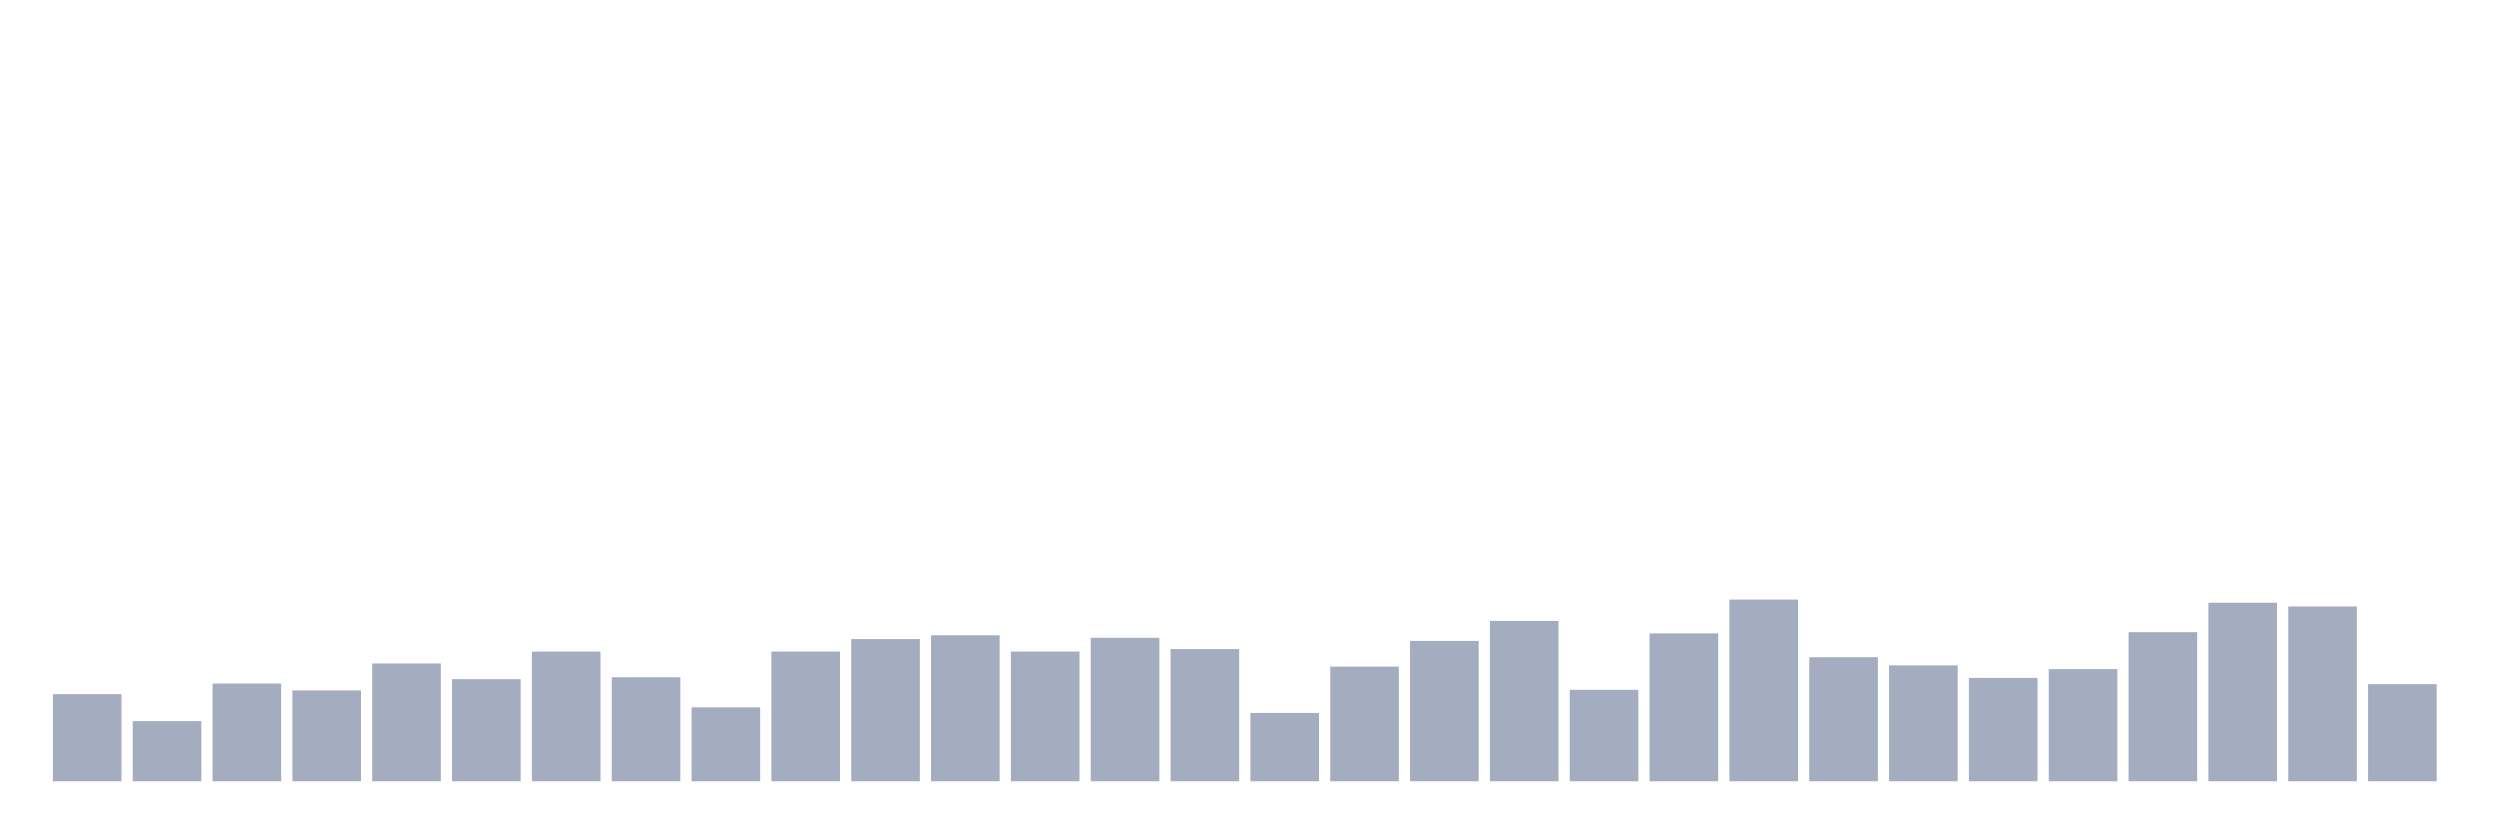
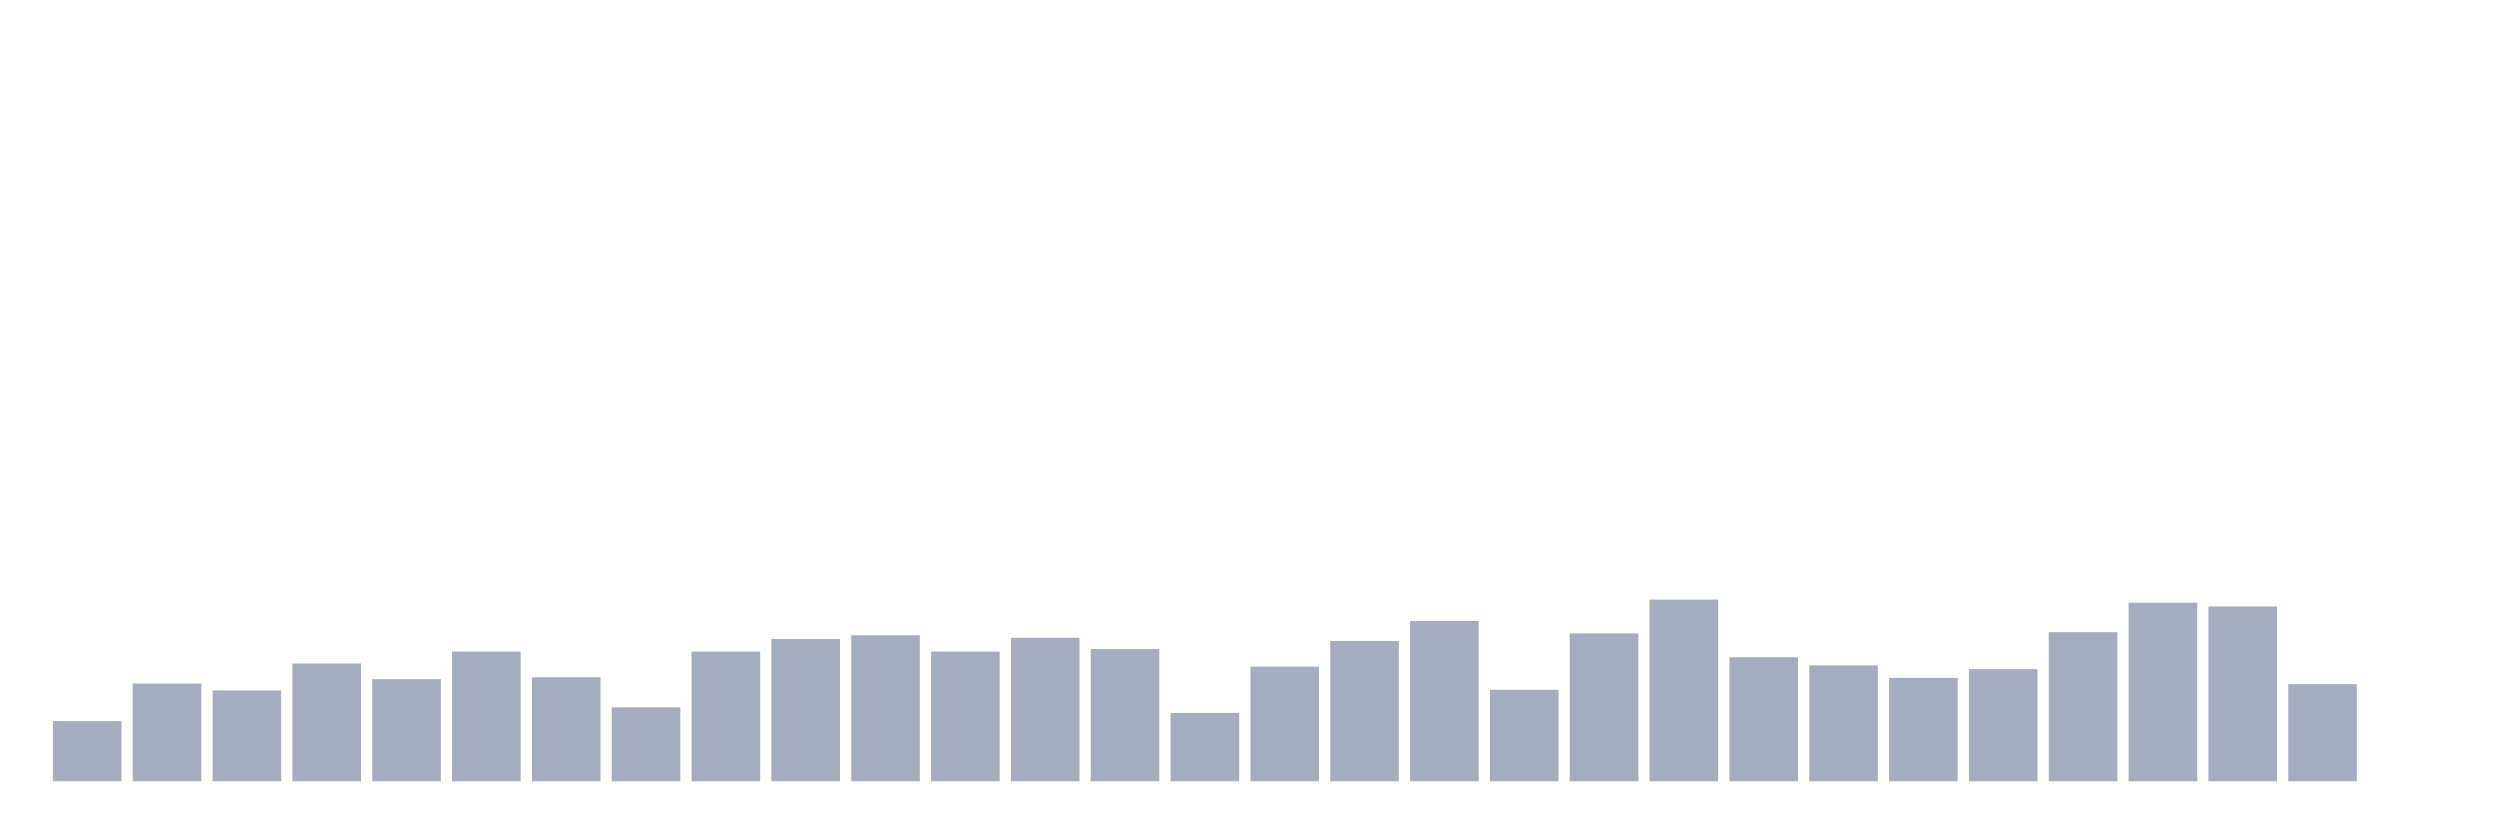
<svg xmlns="http://www.w3.org/2000/svg" viewBox="0 0 480 160">
  <g transform="translate(10,10)">
-     <rect class="bar" x="0.153" width="13.175" y="123.282" height="16.718" fill="rgb(164,173,192)" />
-     <rect class="bar" x="15.482" width="13.175" y="128.454" height="11.546" fill="rgb(164,173,192)" />
-     <rect class="bar" x="30.81" width="13.175" y="121.237" height="18.763" fill="rgb(164,173,192)" />
-     <rect class="bar" x="46.138" width="13.175" y="122.56" height="17.44" fill="rgb(164,173,192)" />
-     <rect class="bar" x="61.466" width="13.175" y="117.388" height="22.612" fill="rgb(164,173,192)" />
-     <rect class="bar" x="76.794" width="13.175" y="120.395" height="19.605" fill="rgb(164,173,192)" />
-     <rect class="bar" x="92.123" width="13.175" y="115.103" height="24.897" fill="rgb(164,173,192)" />
-     <rect class="bar" x="107.451" width="13.175" y="120.034" height="19.966" fill="rgb(164,173,192)" />
-     <rect class="bar" x="122.779" width="13.175" y="125.808" height="14.192" fill="rgb(164,173,192)" />
-     <rect class="bar" x="138.107" width="13.175" y="115.103" height="24.897" fill="rgb(164,173,192)" />
-     <rect class="bar" x="153.436" width="13.175" y="112.698" height="27.302" fill="rgb(164,173,192)" />
-     <rect class="bar" x="168.764" width="13.175" y="111.976" height="28.024" fill="rgb(164,173,192)" />
-     <rect class="bar" x="184.092" width="13.175" y="115.103" height="24.897" fill="rgb(164,173,192)" />
-     <rect class="bar" x="199.42" width="13.175" y="112.457" height="27.543" fill="rgb(164,173,192)" />
-     <rect class="bar" x="214.748" width="13.175" y="114.622" height="25.378" fill="rgb(164,173,192)" />
-     <rect class="bar" x="230.077" width="13.175" y="126.89" height="13.11" fill="rgb(164,173,192)" />
-     <rect class="bar" x="245.405" width="13.175" y="117.99" height="22.01" fill="rgb(164,173,192)" />
-     <rect class="bar" x="260.733" width="13.175" y="113.058" height="26.942" fill="rgb(164,173,192)" />
-     <rect class="bar" x="276.061" width="13.175" y="109.21" height="30.79" fill="rgb(164,173,192)" />
-     <rect class="bar" x="291.39" width="13.175" y="122.44" height="17.56" fill="rgb(164,173,192)" />
-     <rect class="bar" x="306.718" width="13.175" y="111.615" height="28.385" fill="rgb(164,173,192)" />
-     <rect class="bar" x="322.046" width="13.175" y="105.12" height="34.88" fill="rgb(164,173,192)" />
-     <rect class="bar" x="337.374" width="13.175" y="116.186" height="23.814" fill="rgb(164,173,192)" />
-     <rect class="bar" x="352.702" width="13.175" y="117.749" height="22.251" fill="rgb(164,173,192)" />
-     <rect class="bar" x="368.031" width="13.175" y="120.155" height="19.845" fill="rgb(164,173,192)" />
-     <rect class="bar" x="383.359" width="13.175" y="118.471" height="21.529" fill="rgb(164,173,192)" />
-     <rect class="bar" x="398.687" width="13.175" y="111.375" height="28.625" fill="rgb(164,173,192)" />
-     <rect class="bar" x="414.015" width="13.175" y="105.722" height="34.278" fill="rgb(164,173,192)" />
-     <rect class="bar" x="429.344" width="13.175" y="106.443" height="33.557" fill="rgb(164,173,192)" />
-     <rect class="bar" x="444.672" width="13.175" y="121.357" height="18.643" fill="rgb(164,173,192)" />
+     <rect class="bar" x="0.153" width="13.175" y="128.454" height="11.546" fill="rgb(164,173,192)" />
+     <rect class="bar" x="15.482" width="13.175" y="121.237" height="18.763" fill="rgb(164,173,192)" />
+     <rect class="bar" x="30.81" width="13.175" y="122.56" height="17.44" fill="rgb(164,173,192)" />
+     <rect class="bar" x="46.138" width="13.175" y="117.388" height="22.612" fill="rgb(164,173,192)" />
+     <rect class="bar" x="61.466" width="13.175" y="120.395" height="19.605" fill="rgb(164,173,192)" />
+     <rect class="bar" x="76.794" width="13.175" y="115.103" height="24.897" fill="rgb(164,173,192)" />
+     <rect class="bar" x="92.123" width="13.175" y="120.034" height="19.966" fill="rgb(164,173,192)" />
+     <rect class="bar" x="107.451" width="13.175" y="125.808" height="14.192" fill="rgb(164,173,192)" />
+     <rect class="bar" x="122.779" width="13.175" y="115.103" height="24.897" fill="rgb(164,173,192)" />
+     <rect class="bar" x="138.107" width="13.175" y="112.698" height="27.302" fill="rgb(164,173,192)" />
+     <rect class="bar" x="153.436" width="13.175" y="111.976" height="28.024" fill="rgb(164,173,192)" />
+     <rect class="bar" x="168.764" width="13.175" y="115.103" height="24.897" fill="rgb(164,173,192)" />
+     <rect class="bar" x="184.092" width="13.175" y="112.457" height="27.543" fill="rgb(164,173,192)" />
+     <rect class="bar" x="199.42" width="13.175" y="114.622" height="25.378" fill="rgb(164,173,192)" />
+     <rect class="bar" x="214.748" width="13.175" y="126.89" height="13.11" fill="rgb(164,173,192)" />
+     <rect class="bar" x="230.077" width="13.175" y="117.99" height="22.01" fill="rgb(164,173,192)" />
+     <rect class="bar" x="245.405" width="13.175" y="113.058" height="26.942" fill="rgb(164,173,192)" />
+     <rect class="bar" x="260.733" width="13.175" y="109.21" height="30.79" fill="rgb(164,173,192)" />
+     <rect class="bar" x="276.061" width="13.175" y="122.44" height="17.56" fill="rgb(164,173,192)" />
+     <rect class="bar" x="291.39" width="13.175" y="111.615" height="28.385" fill="rgb(164,173,192)" />
+     <rect class="bar" x="306.718" width="13.175" y="105.12" height="34.88" fill="rgb(164,173,192)" />
+     <rect class="bar" x="322.046" width="13.175" y="116.186" height="23.814" fill="rgb(164,173,192)" />
+     <rect class="bar" x="337.374" width="13.175" y="117.749" height="22.251" fill="rgb(164,173,192)" />
+     <rect class="bar" x="352.702" width="13.175" y="120.155" height="19.845" fill="rgb(164,173,192)" />
+     <rect class="bar" x="368.031" width="13.175" y="118.471" height="21.529" fill="rgb(164,173,192)" />
+     <rect class="bar" x="383.359" width="13.175" y="111.375" height="28.625" fill="rgb(164,173,192)" />
+     <rect class="bar" x="398.687" width="13.175" y="105.722" height="34.278" fill="rgb(164,173,192)" />
+     <rect class="bar" x="414.015" width="13.175" y="106.443" height="33.557" fill="rgb(164,173,192)" />
+     <rect class="bar" x="429.344" width="13.175" y="121.357" height="18.643" fill="rgb(164,173,192)" />
+     <rect class="bar" x="444.672" width="13.175" y="140" height="0" fill="rgb(164,173,192)" />
  </g>
</svg>
